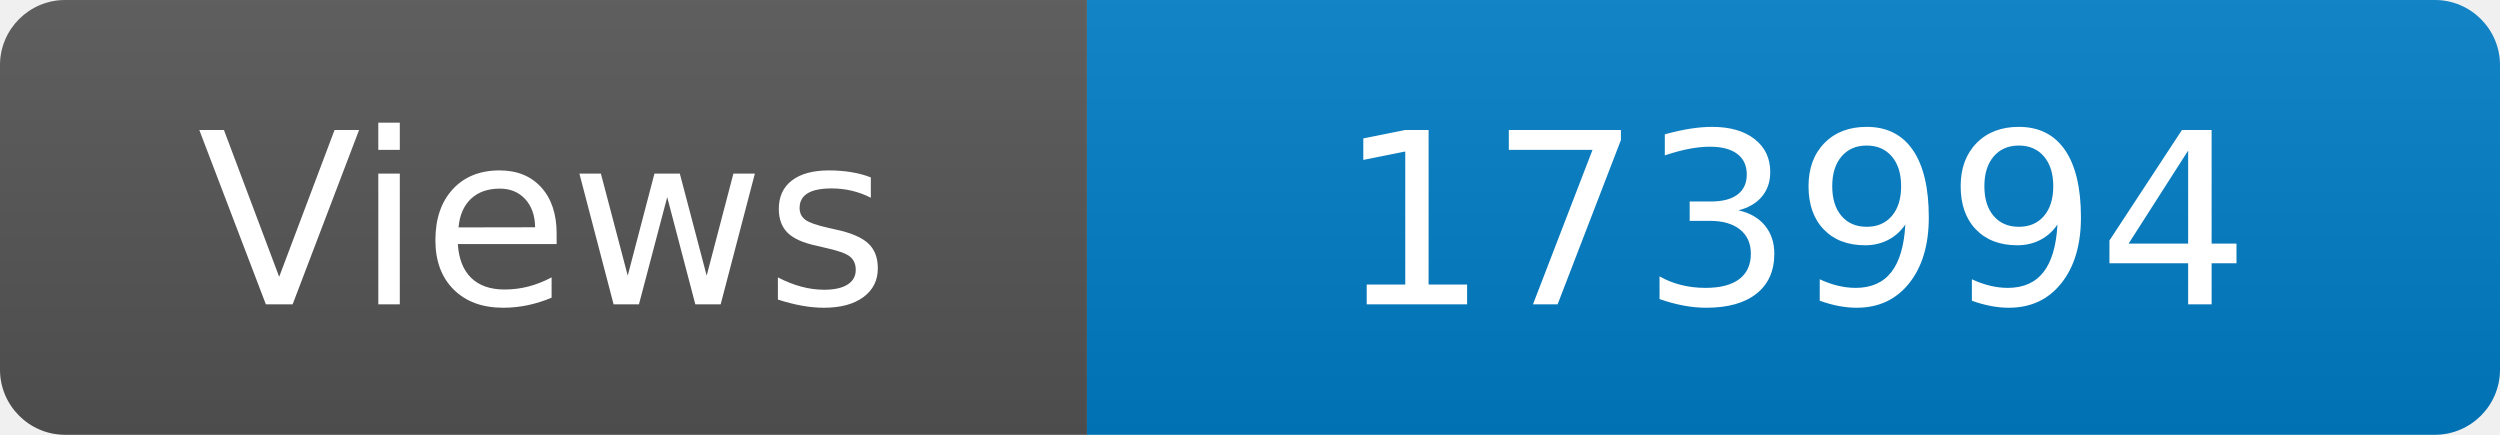
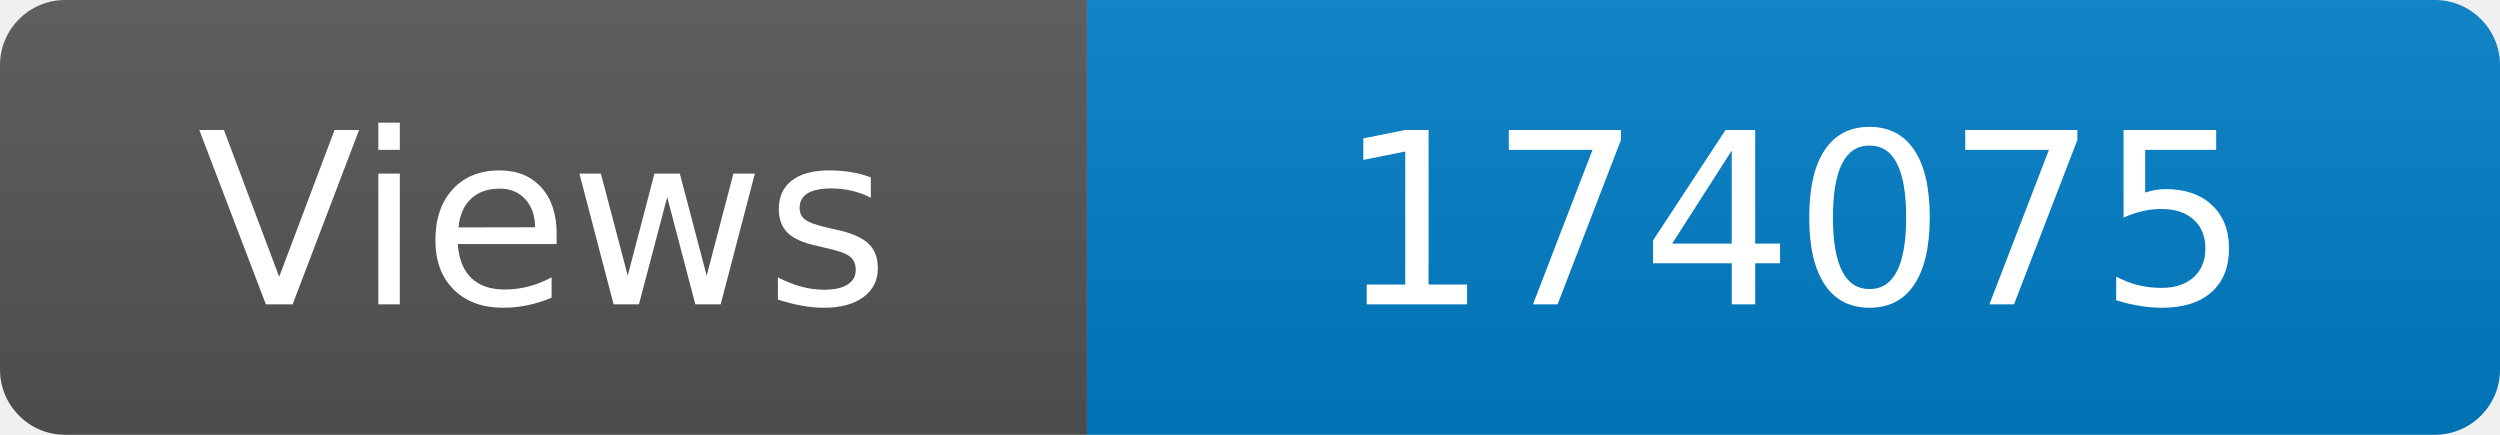
<svg xmlns="http://www.w3.org/2000/svg" width="115" height="20" role="img" aria-label="Maintained?: yes">
  <linearGradient id="s" x2="0" y2="100%">
    <stop offset="0" stop-color="#bbb" stop-opacity=".1" />
    <stop offset="1" stop-opacity=".1" />
  </linearGradient>
  <clipPath id="r">
    <rect width="115" height="20" rx="3" fill="#fff" />
  </clipPath>
  <g clip-path="url(#r)">
    <rect width="50" height="20" fill="#555" />
    <rect x="50" width="160" height="20" fill="#007ec6" />
    <rect width="115" height="20" fill="url(#s)" />
  </g>
  <g fill="#fff" text-anchor="middle" font-family="Verdana,Geneva,DejaVu Sans,sans-serif" font-size="110">
    <text x="250" y="140" transform="scale(.1)" fill="#fff">Views</text>
-     <text x="825" y="140" transform="scale(.1)" fill="#fff">173994</text>
+     <text x="825" y="140" transform="scale(.1)" fill="#fff">174075</text>
  </g>
</svg>
